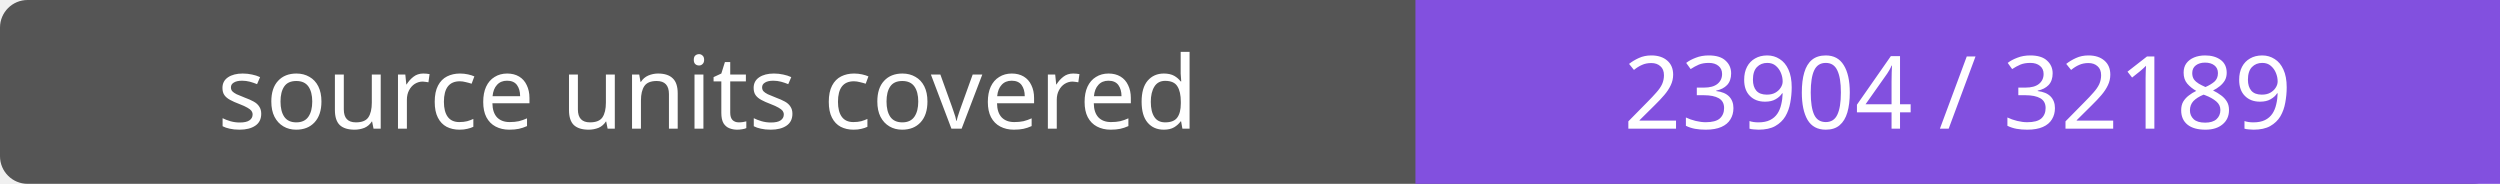
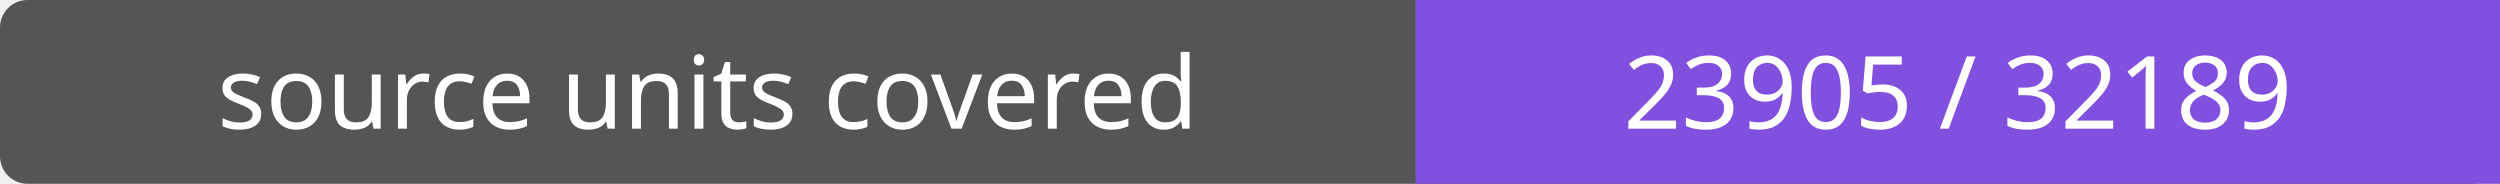
- <svg xmlns="http://www.w3.org/2000/svg" width="272" height="20" role="img" aria-label="source units covered: 23904 / 32189">
+ <svg xmlns="http://www.w3.org/2000/svg" width="272" height="20" role="img" aria-label="source units covered: 23905 / 32189">
  <rect width="272" height="20" rx="3" fill="#555" />
  <path fill="#8250df" d="M154 0h118v20H154z" />
  <g fill="#fff" text-anchor="middle" font-family="Verdana,sans-serif" font-size="11">
    <text x="77.0" y="14">source units covered</text>
-     <text x="213.0" y="14">23904 / 32189</text>
+     <text x="213.0" y="14">23905 / 32189</text>
  </g>
</svg>
